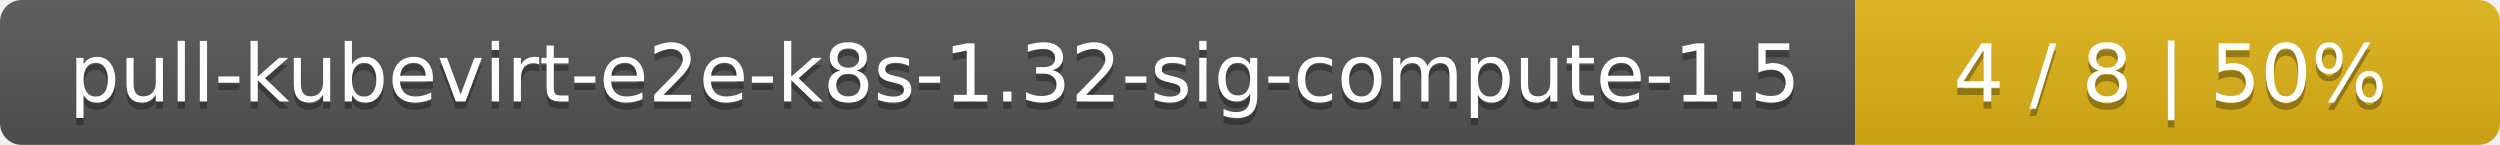
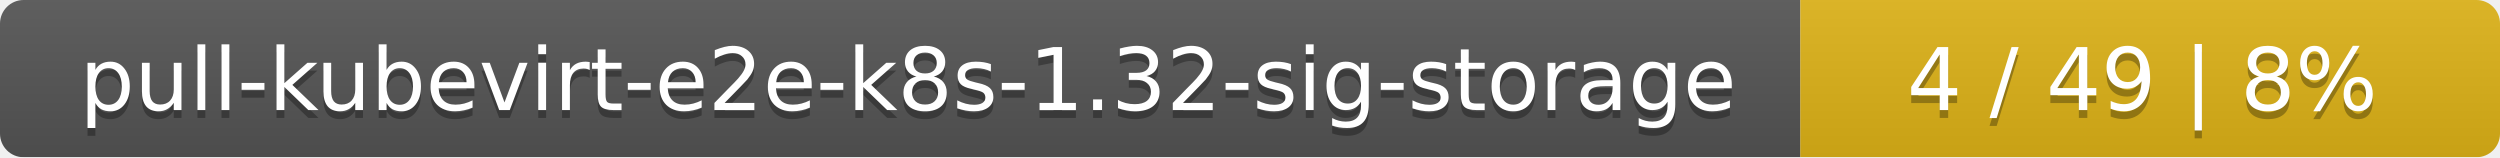
- <svg xmlns="http://www.w3.org/2000/svg" width="345" height="20">
+ <svg xmlns="http://www.w3.org/2000/svg" width="318" height="20">
  <linearGradient id="smooth" x2="0" y2="100%">
    <stop offset="0" stop-color="#bbb" stop-opacity=".1" />
    <stop offset="1" stop-opacity=".1" />
  </linearGradient>
  <mask id="round">
-     <rect width="345" height="20" rx="3" fill="#fff" />
+     <rect width="318" height="20" rx="3" fill="#fff" />
  </mask>
  <g mask="url(#round)">
-     <rect width="256" height="20" fill="#555" />
-     <rect x="256" width="89" height="20" fill="#dfb317" />
-     <rect width="345" height="20" fill="url(#smooth)" />
+     <rect width="229" height="20" fill="#555" />
+     <rect x="229" width="89" height="20" fill="#dfb317" />
+     <rect width="318" height="20" fill="url(#smooth)" />
  </g>
  <g fill="#fff" text-anchor="middle" font-family="DejaVu Sans,Verdana,Geneva,sans-serif" font-size="11">
-     <text x="129" y="15" fill="#010101" fill-opacity=".3">pull-kubevirt-e2e-k8s-1.32-sig-compute-1.5</text>
-     <text x="129" y="14">pull-kubevirt-e2e-k8s-1.32-sig-compute-1.5</text>
-     <text x="299.5" y="15" fill="#010101" fill-opacity=".3">4 / 8    |    50%</text>
-     <text x="299.5" y="14">4 / 8    |    50%</text>
+     <text x="115.5" y="15" fill="#010101" fill-opacity=".3">pull-kubevirt-e2e-k8s-1.32-sig-storage</text>
+     <text x="115.5" y="14">pull-kubevirt-e2e-k8s-1.32-sig-storage</text>
+     <text x="272.5" y="15" fill="#010101" fill-opacity=".3">4 / 49    |    8%</text>
+     <text x="272.5" y="14">4 / 49    |    8%</text>
  </g>
</svg>
